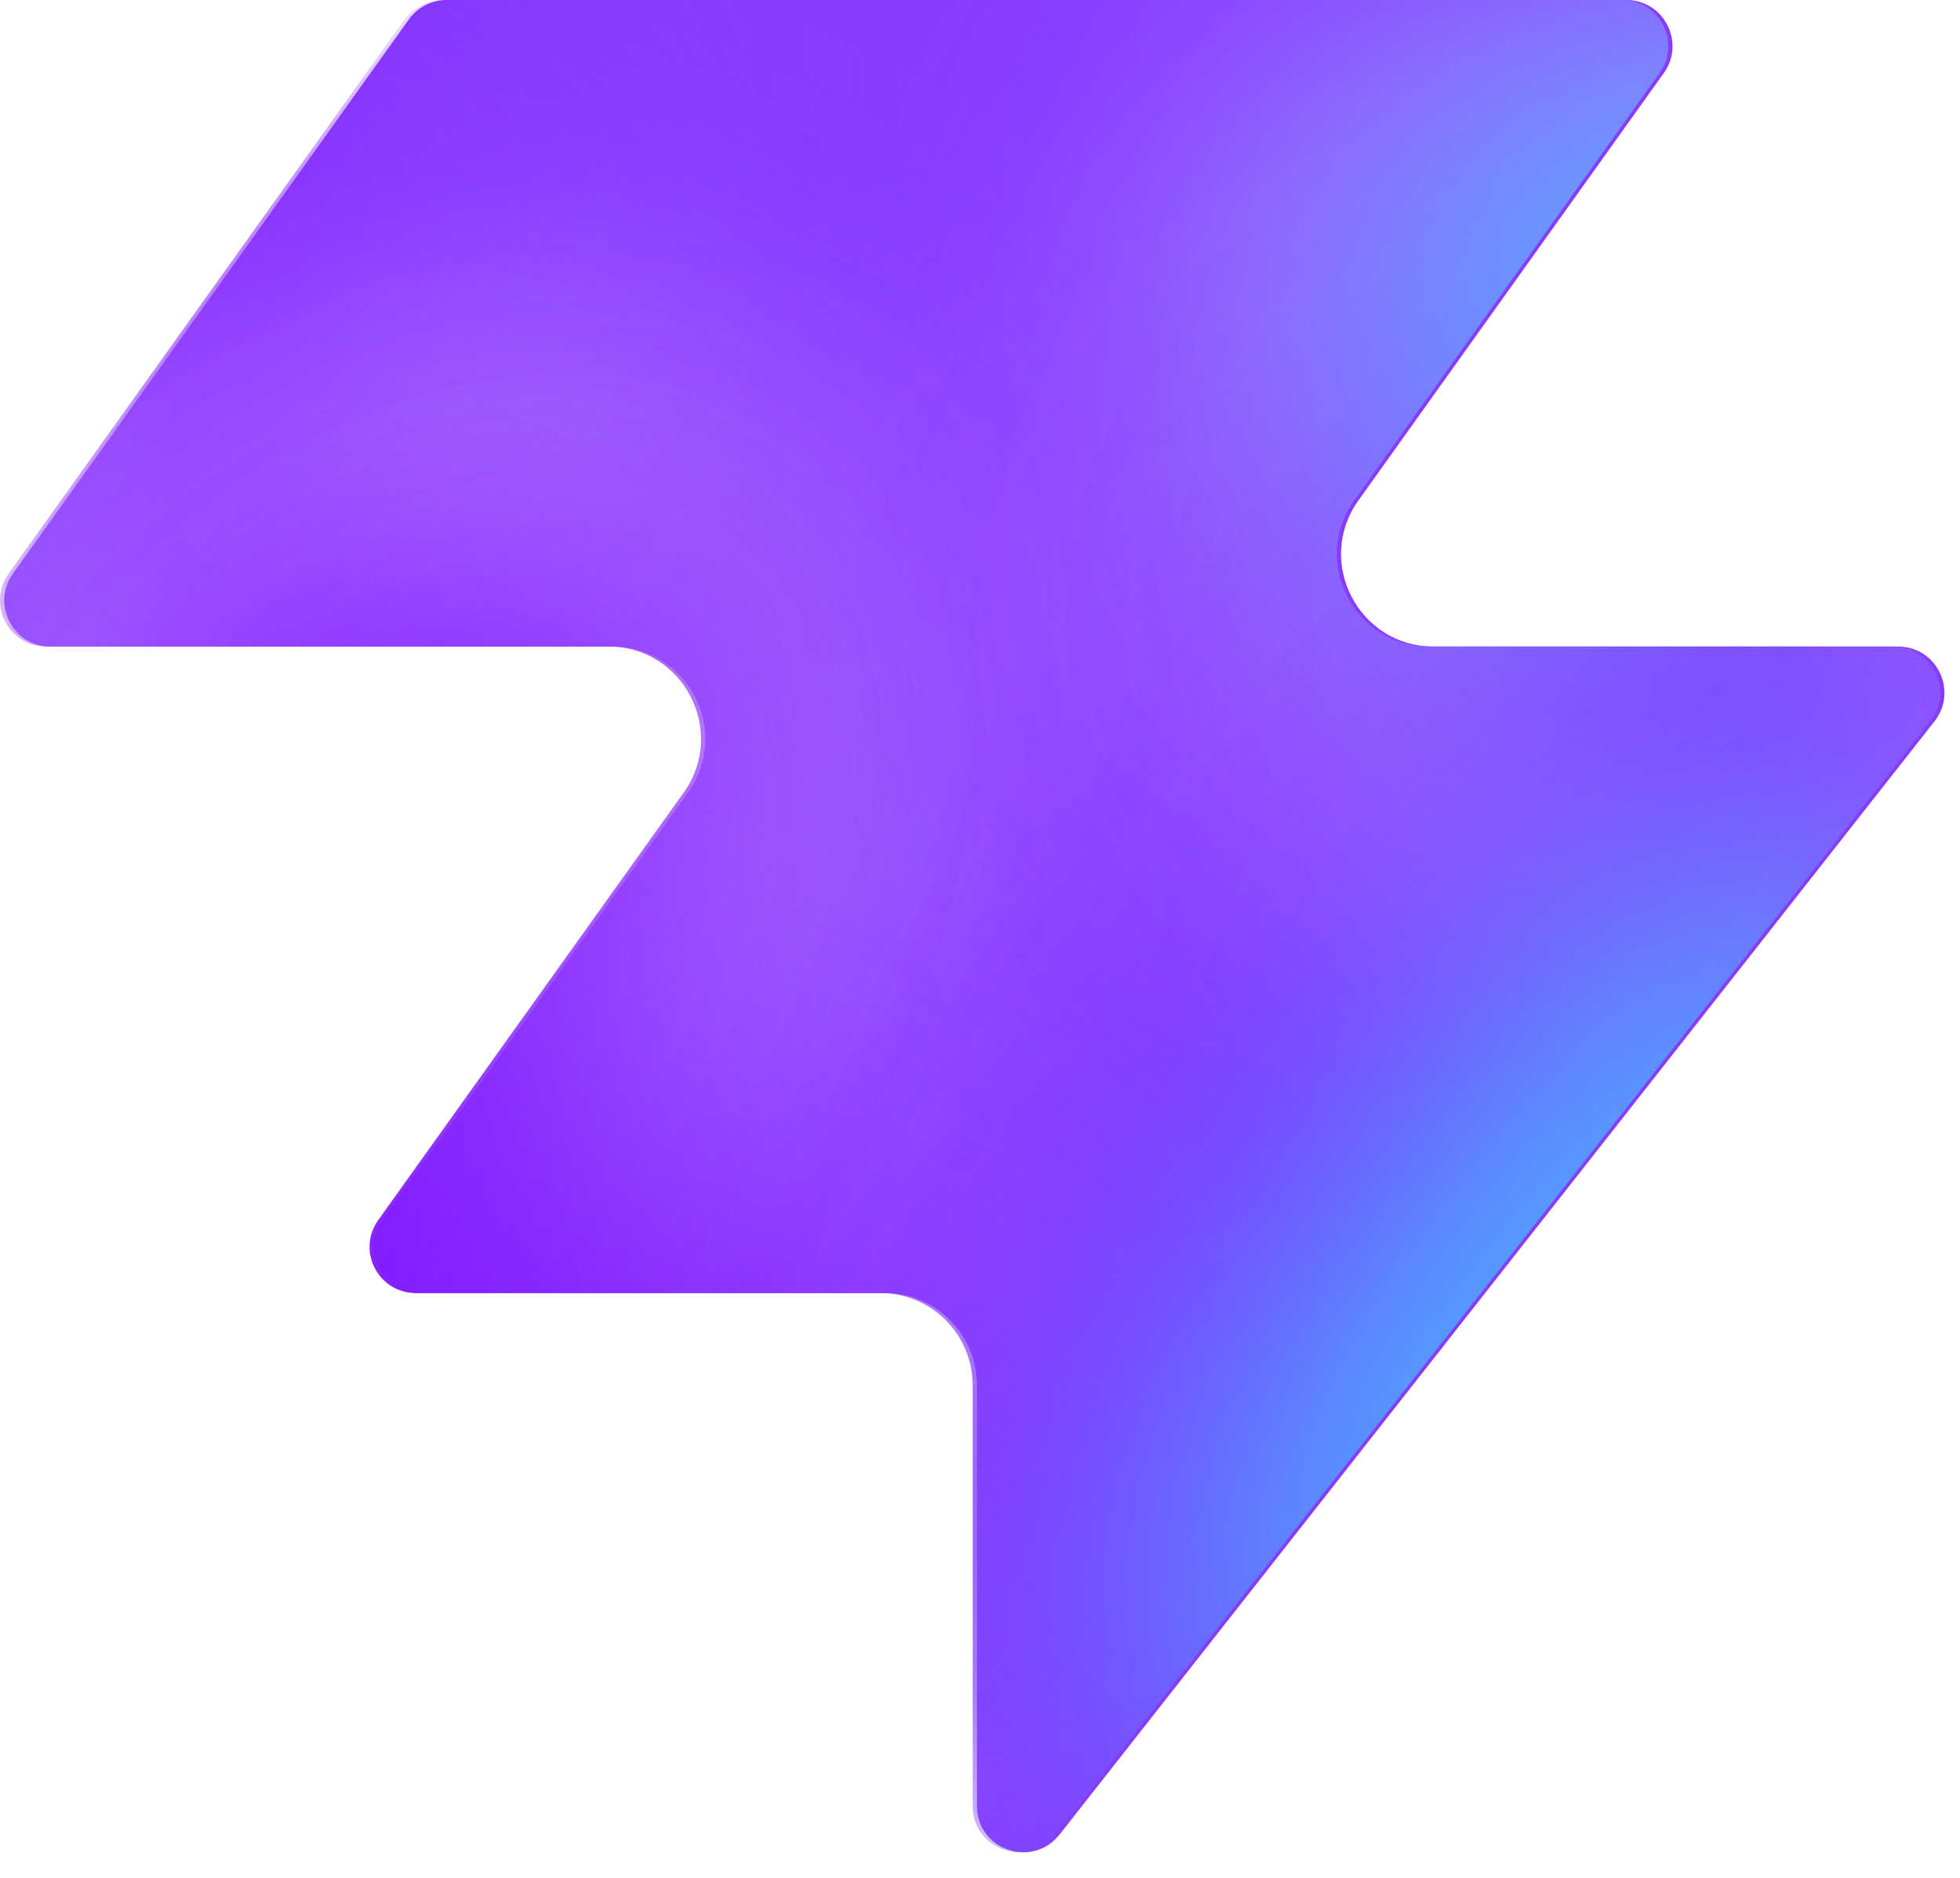
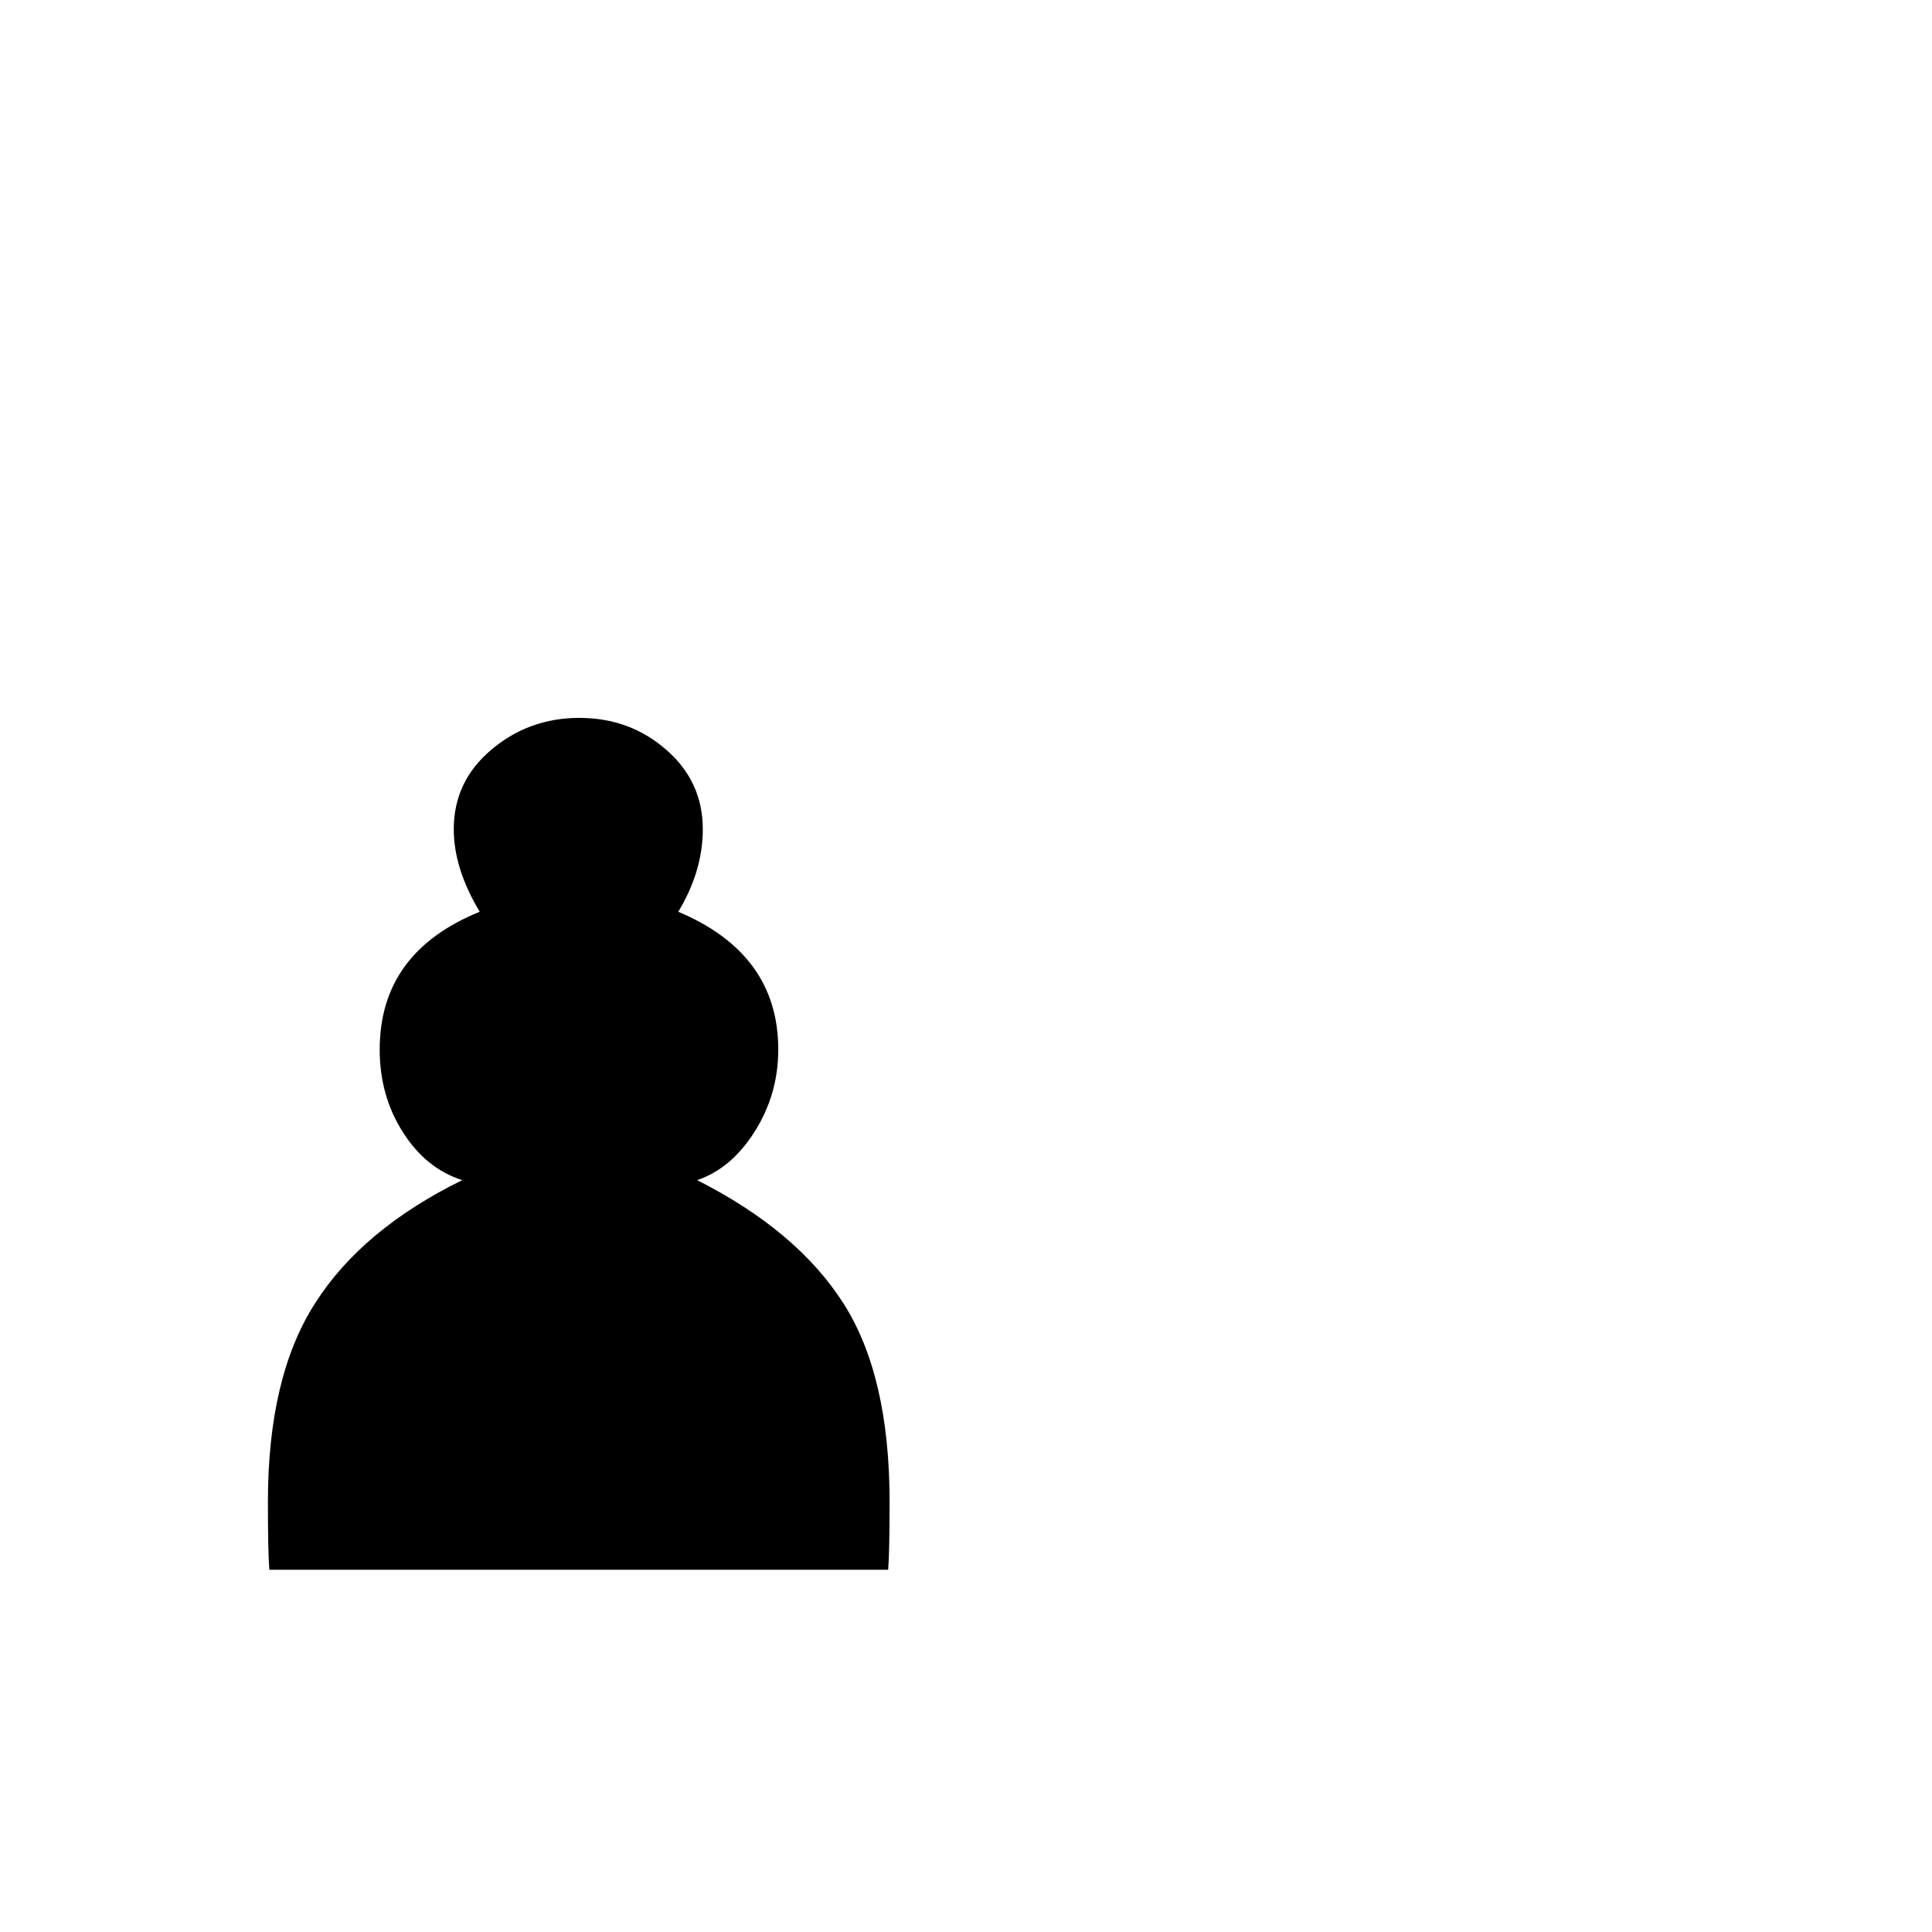
- <svg xmlns="http://www.w3.org/2000/svg" width="48" height="46" fill="none" viewBox="0 0 48 46">
-   <path fill="#863bff" d="M25.946 44.938c-.664.845-2.021.375-2.021-.698V33.937a2.26 2.26 0 0 0-2.262-2.262H10.287c-.92 0-1.456-1.04-.92-1.788l7.48-10.471c1.07-1.497 0-3.578-1.842-3.578H1.237c-.92 0-1.456-1.04-.92-1.788L10.013.474c.214-.297.556-.474.92-.474h28.894c.92 0 1.456 1.04.92 1.788l-7.48 10.471c-1.07 1.498 0 3.579 1.842 3.579h11.377c.943 0 1.473 1.088.89 1.83L25.947 44.94z" style="fill:#863bff;fill:color(display-p3 .525 .23 1);fill-opacity:1" />
-   <mask id="a" width="48" height="46" x="0" y="0" maskUnits="userSpaceOnUse" style="mask-type:alpha">
-     <path fill="#000" d="M25.842 44.938c-.664.844-2.021.375-2.021-.698V33.937a2.26 2.26 0 0 0-2.262-2.262H10.183c-.92 0-1.456-1.04-.92-1.788l7.48-10.471c1.07-1.498 0-3.579-1.842-3.579H1.133c-.92 0-1.456-1.04-.92-1.787L9.91.473c.214-.297.556-.474.92-.474h28.894c.92 0 1.456 1.04.92 1.788l-7.48 10.471c-1.07 1.498 0 3.578 1.842 3.578h11.377c.943 0 1.473 1.088.89 1.832L25.843 44.94z" style="fill:#000;fill-opacity:1" />
-   </mask>
-   <g mask="url(#a)">
-     <g filter="url(#b)">
-       <ellipse cx="5.508" cy="14.704" fill="#ede6ff" rx="5.508" ry="14.704" style="fill:#ede6ff;fill:color(display-p3 .927 .903 1);fill-opacity:1" transform="matrix(.00324 1 1 -.00324 -4.47 31.516)" />
-     </g>
-     <g filter="url(#c)">
-       <ellipse cx="10.399" cy="29.851" fill="#ede6ff" rx="10.399" ry="29.851" style="fill:#ede6ff;fill:color(display-p3 .927 .903 1);fill-opacity:1" transform="matrix(.00324 1 1 -.00324 -39.328 7.883)" />
-     </g>
-     <g filter="url(#d)">
-       <ellipse cx="5.508" cy="30.487" fill="#7e14ff" rx="5.508" ry="30.487" style="fill:#7e14ff;fill:color(display-p3 .492 .077 1);fill-opacity:1" transform="rotate(89.814 -25.913 -14.639)scale(1 -1)" />
-     </g>
-     <g filter="url(#e)">
-       <ellipse cx="5.508" cy="30.599" fill="#7e14ff" rx="5.508" ry="30.599" style="fill:#7e14ff;fill:color(display-p3 .492 .077 1);fill-opacity:1" transform="rotate(89.814 -32.644 -3.334)scale(1 -1)" />
-     </g>
-     <g filter="url(#f)">
-       <ellipse cx="5.508" cy="30.599" fill="#7e14ff" rx="5.508" ry="30.599" style="fill:#7e14ff;fill:color(display-p3 .492 .077 1);fill-opacity:1" transform="matrix(.00324 1 1 -.00324 -34.34 30.47)" />
-     </g>
-     <g filter="url(#g)">
-       <ellipse cx="14.072" cy="22.078" fill="#ede6ff" rx="14.072" ry="22.078" style="fill:#ede6ff;fill:color(display-p3 .927 .903 1);fill-opacity:1" transform="rotate(93.35 24.506 48.493)scale(-1 1)" />
-     </g>
-     <g filter="url(#h)">
-       <ellipse cx="3.47" cy="21.501" fill="#7e14ff" rx="3.47" ry="21.501" style="fill:#7e14ff;fill:color(display-p3 .492 .077 1);fill-opacity:1" transform="rotate(89.009 28.708 47.59)scale(-1 1)" />
-     </g>
-     <g filter="url(#i)">
-       <ellipse cx="3.47" cy="21.501" fill="#7e14ff" rx="3.47" ry="21.501" style="fill:#7e14ff;fill:color(display-p3 .492 .077 1);fill-opacity:1" transform="rotate(89.009 28.708 47.59)scale(-1 1)" />
-     </g>
-     <g filter="url(#j)">
-       <ellipse cx=".387" cy="8.972" fill="#7e14ff" rx="4.407" ry="29.108" style="fill:#7e14ff;fill:color(display-p3 .492 .077 1);fill-opacity:1" transform="rotate(39.51 .387 8.972)" />
-     </g>
-     <g filter="url(#k)">
-       <ellipse cx="47.523" cy="-6.092" fill="#7e14ff" rx="4.407" ry="29.108" style="fill:#7e14ff;fill:color(display-p3 .492 .077 1);fill-opacity:1" transform="rotate(37.892 47.523 -6.092)" />
-     </g>
-     <g filter="url(#l)">
-       <ellipse cx="41.412" cy="6.333" fill="#47bfff" rx="5.971" ry="9.665" style="fill:#47bfff;fill:color(display-p3 .28 .748 1);fill-opacity:1" transform="rotate(37.892 41.412 6.333)" />
-     </g>
-     <g filter="url(#m)">
-       <ellipse cx="-1.879" cy="38.332" fill="#7e14ff" rx="4.407" ry="29.108" style="fill:#7e14ff;fill:color(display-p3 .492 .077 1);fill-opacity:1" transform="rotate(37.892 -1.88 38.332)" />
-     </g>
-     <g filter="url(#n)">
-       <ellipse cx="-1.879" cy="38.332" fill="#7e14ff" rx="4.407" ry="29.108" style="fill:#7e14ff;fill:color(display-p3 .492 .077 1);fill-opacity:1" transform="rotate(37.892 -1.88 38.332)" />
-     </g>
-     <g filter="url(#o)">
-       <ellipse cx="35.651" cy="29.907" fill="#7e14ff" rx="4.407" ry="29.108" style="fill:#7e14ff;fill:color(display-p3 .492 .077 1);fill-opacity:1" transform="rotate(37.892 35.651 29.907)" />
-     </g>
-     <g filter="url(#p)">
-       <ellipse cx="38.418" cy="32.4" fill="#47bfff" rx="5.971" ry="15.297" style="fill:#47bfff;fill:color(display-p3 .28 .748 1);fill-opacity:1" transform="rotate(37.892 38.418 32.4)" />
-     </g>
-   </g>
-   <defs>
-     <filter id="b" width="60.045" height="41.654" x="-19.77" y="16.149" color-interpolation-filters="sRGB" filterUnits="userSpaceOnUse">
-       <feFlood flood-opacity="0" result="BackgroundImageFix" />
-       <feBlend in="SourceGraphic" in2="BackgroundImageFix" result="shape" />
-       <feGaussianBlur result="effect1_foregroundBlur_2002_17158" stdDeviation="7.659" />
-     </filter>
-     <filter id="c" width="90.34" height="51.437" x="-54.613" y="-7.533" color-interpolation-filters="sRGB" filterUnits="userSpaceOnUse">
-       <feFlood flood-opacity="0" result="BackgroundImageFix" />
-       <feBlend in="SourceGraphic" in2="BackgroundImageFix" result="shape" />
-       <feGaussianBlur result="effect1_foregroundBlur_2002_17158" stdDeviation="7.659" />
-     </filter>
-     <filter id="d" width="79.355" height="29.4" x="-49.64" y="2.03" color-interpolation-filters="sRGB" filterUnits="userSpaceOnUse">
-       <feFlood flood-opacity="0" result="BackgroundImageFix" />
-       <feBlend in="SourceGraphic" in2="BackgroundImageFix" result="shape" />
-       <feGaussianBlur result="effect1_foregroundBlur_2002_17158" stdDeviation="4.596" />
-     </filter>
-     <filter id="e" width="79.579" height="29.4" x="-45.045" y="20.029" color-interpolation-filters="sRGB" filterUnits="userSpaceOnUse">
-       <feFlood flood-opacity="0" result="BackgroundImageFix" />
-       <feBlend in="SourceGraphic" in2="BackgroundImageFix" result="shape" />
-       <feGaussianBlur result="effect1_foregroundBlur_2002_17158" stdDeviation="4.596" />
-     </filter>
-     <filter id="f" width="79.579" height="29.4" x="-43.513" y="21.178" color-interpolation-filters="sRGB" filterUnits="userSpaceOnUse">
-       <feFlood flood-opacity="0" result="BackgroundImageFix" />
-       <feBlend in="SourceGraphic" in2="BackgroundImageFix" result="shape" />
-       <feGaussianBlur result="effect1_foregroundBlur_2002_17158" stdDeviation="4.596" />
-     </filter>
-     <filter id="g" width="74.749" height="58.852" x="15.756" y="-17.901" color-interpolation-filters="sRGB" filterUnits="userSpaceOnUse">
-       <feFlood flood-opacity="0" result="BackgroundImageFix" />
-       <feBlend in="SourceGraphic" in2="BackgroundImageFix" result="shape" />
-       <feGaussianBlur result="effect1_foregroundBlur_2002_17158" stdDeviation="7.659" />
-     </filter>
-     <filter id="h" width="61.377" height="25.362" x="23.548" y="2.284" color-interpolation-filters="sRGB" filterUnits="userSpaceOnUse">
-       <feFlood flood-opacity="0" result="BackgroundImageFix" />
-       <feBlend in="SourceGraphic" in2="BackgroundImageFix" result="shape" />
-       <feGaussianBlur result="effect1_foregroundBlur_2002_17158" stdDeviation="4.596" />
-     </filter>
-     <filter id="i" width="61.377" height="25.362" x="23.548" y="2.284" color-interpolation-filters="sRGB" filterUnits="userSpaceOnUse">
-       <feFlood flood-opacity="0" result="BackgroundImageFix" />
-       <feBlend in="SourceGraphic" in2="BackgroundImageFix" result="shape" />
-       <feGaussianBlur result="effect1_foregroundBlur_2002_17158" stdDeviation="4.596" />
-     </filter>
-     <filter id="j" width="56.045" height="63.649" x="-27.636" y="-22.853" color-interpolation-filters="sRGB" filterUnits="userSpaceOnUse">
-       <feFlood flood-opacity="0" result="BackgroundImageFix" />
-       <feBlend in="SourceGraphic" in2="BackgroundImageFix" result="shape" />
-       <feGaussianBlur result="effect1_foregroundBlur_2002_17158" stdDeviation="4.596" />
-     </filter>
-     <filter id="k" width="54.814" height="64.646" x="20.116" y="-38.415" color-interpolation-filters="sRGB" filterUnits="userSpaceOnUse">
-       <feFlood flood-opacity="0" result="BackgroundImageFix" />
-       <feBlend in="SourceGraphic" in2="BackgroundImageFix" result="shape" />
-       <feGaussianBlur result="effect1_foregroundBlur_2002_17158" stdDeviation="4.596" />
-     </filter>
-     <filter id="l" width="33.541" height="35.313" x="24.641" y="-11.323" color-interpolation-filters="sRGB" filterUnits="userSpaceOnUse">
-       <feFlood flood-opacity="0" result="BackgroundImageFix" />
-       <feBlend in="SourceGraphic" in2="BackgroundImageFix" result="shape" />
-       <feGaussianBlur result="effect1_foregroundBlur_2002_17158" stdDeviation="4.596" />
-     </filter>
-     <filter id="m" width="54.814" height="64.646" x="-29.286" y="6.009" color-interpolation-filters="sRGB" filterUnits="userSpaceOnUse">
-       <feFlood flood-opacity="0" result="BackgroundImageFix" />
-       <feBlend in="SourceGraphic" in2="BackgroundImageFix" result="shape" />
-       <feGaussianBlur result="effect1_foregroundBlur_2002_17158" stdDeviation="4.596" />
-     </filter>
-     <filter id="n" width="54.814" height="64.646" x="-29.286" y="6.009" color-interpolation-filters="sRGB" filterUnits="userSpaceOnUse">
-       <feFlood flood-opacity="0" result="BackgroundImageFix" />
-       <feBlend in="SourceGraphic" in2="BackgroundImageFix" result="shape" />
-       <feGaussianBlur result="effect1_foregroundBlur_2002_17158" stdDeviation="4.596" />
-     </filter>
-     <filter id="o" width="54.814" height="64.646" x="8.244" y="-2.416" color-interpolation-filters="sRGB" filterUnits="userSpaceOnUse">
-       <feFlood flood-opacity="0" result="BackgroundImageFix" />
-       <feBlend in="SourceGraphic" in2="BackgroundImageFix" result="shape" />
-       <feGaussianBlur result="effect1_foregroundBlur_2002_17158" stdDeviation="4.596" />
-     </filter>
-     <filter id="p" width="39.409" height="43.623" x="18.713" y="10.588" color-interpolation-filters="sRGB" filterUnits="userSpaceOnUse">
-       <feFlood flood-opacity="0" result="BackgroundImageFix" />
-       <feBlend in="SourceGraphic" in2="BackgroundImageFix" result="shape" />
-       <feGaussianBlur result="effect1_foregroundBlur_2002_17158" stdDeviation="4.596" />
-     </filter>
-   </defs>
+ <svg xmlns="http://www.w3.org/2000/svg" viewBox="0 0 64 64">
+   <text y="52" font-size="48">♟</text>
</svg>
